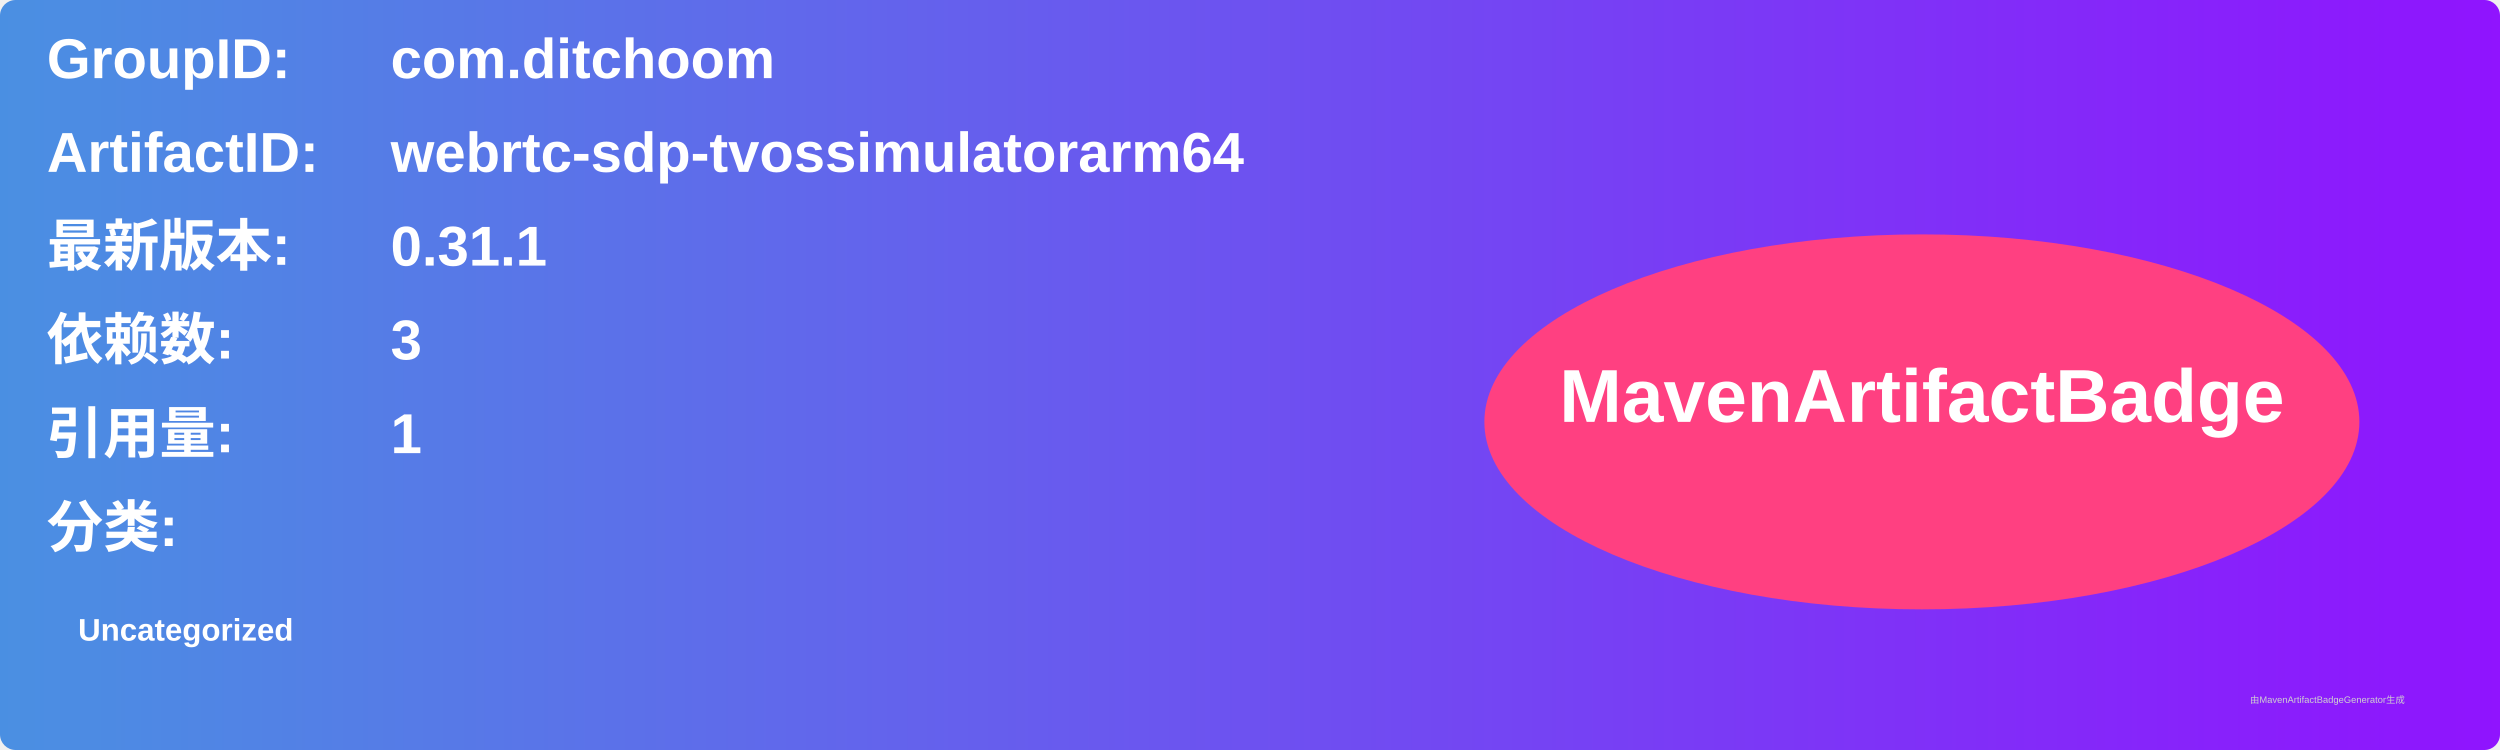
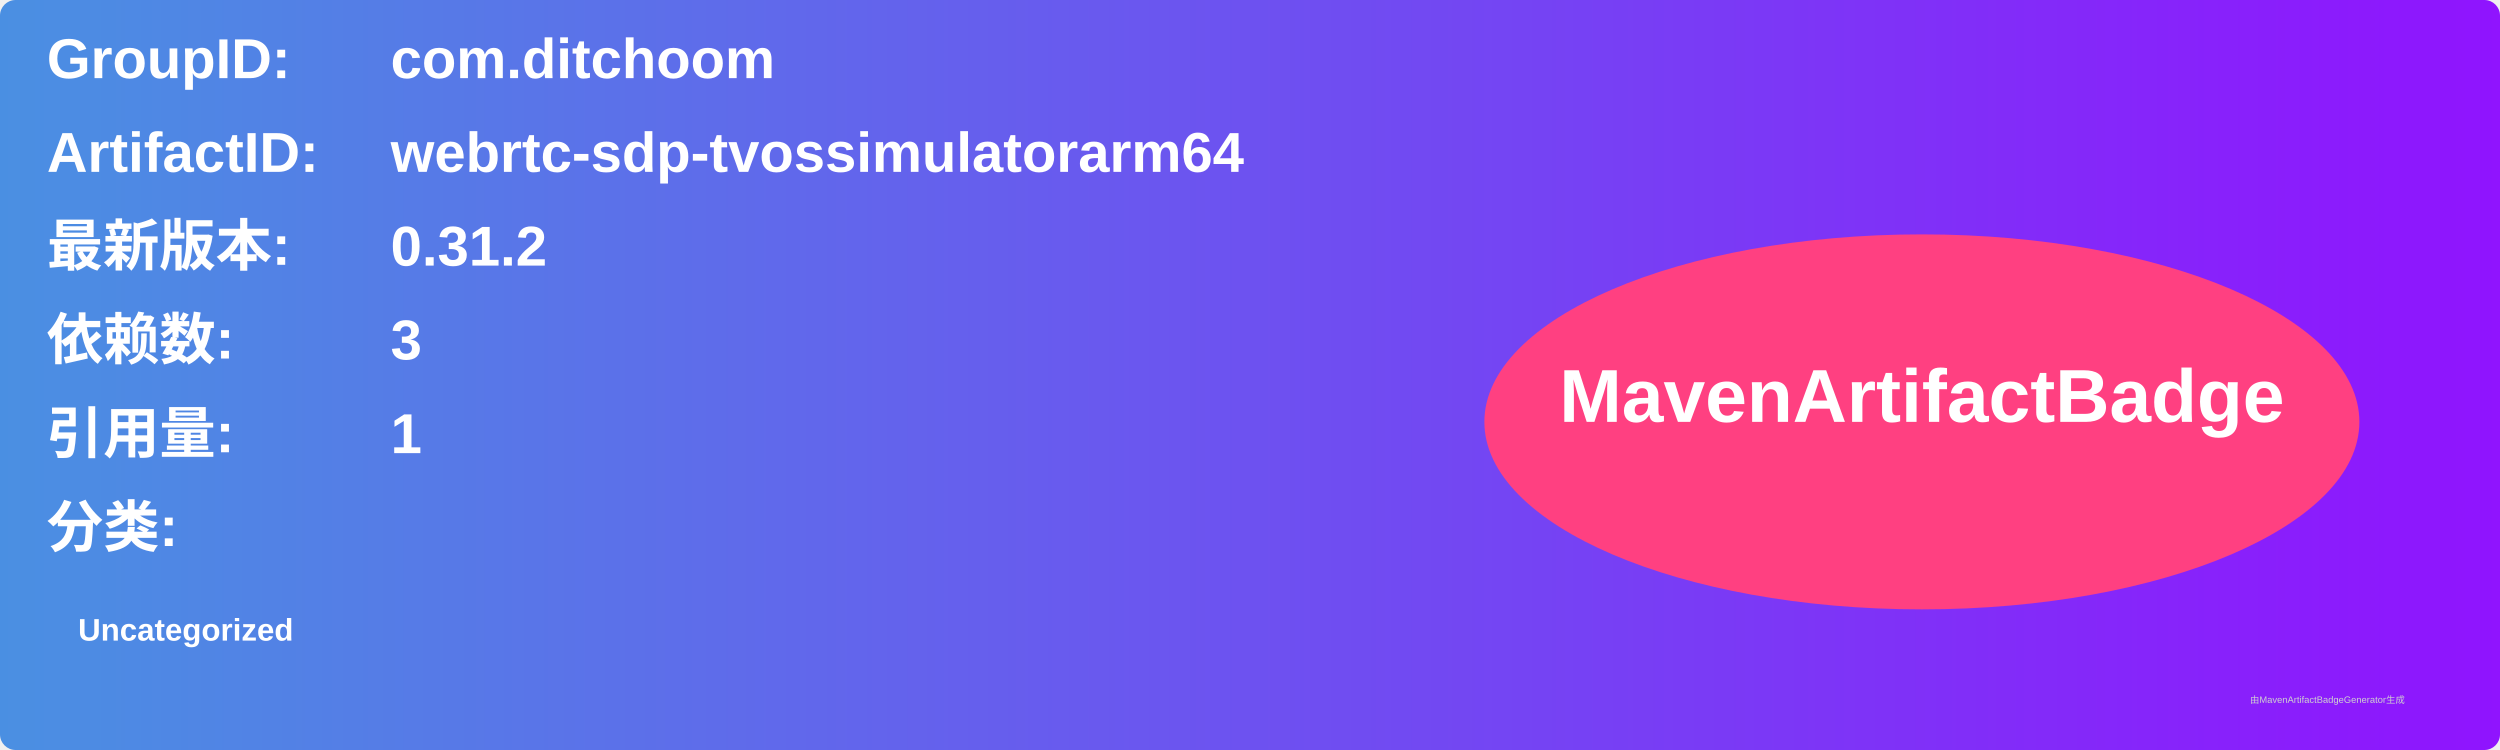
<svg xmlns="http://www.w3.org/2000/svg" width="800" height="240" viewBox="0 0 800 240">
  <linearGradient id="grad" x1="0%" y1="0%" x2="100%" y2="0%">
    <stop offset="0%" stop-color="#4a90e2" />
    <stop offset="100%" stop-color="#9013fe" />
  </linearGradient>
  <rect width="100%" height="100%" rx="5" ry="5" fill="url(#grad)" />
  <g transform="translate(15, 15)">
    <text x="0" y="10" font-family="Arial" font-size="18" fill="white" font-weight="bold" width="260">GroupID:</text>
    <text x="110" y="10" font-family="Arial" font-size="18" fill="white" font-weight="bold" width="460">com.ditchoom</text>
    <text x="0" y="40" font-family="Arial" font-size="18" fill="white" font-weight="bold" width="260">ArtifactID:</text>
    <text x="110" y="40" font-family="Arial" font-size="18" fill="white" font-weight="bold" width="460">webrtc-sdp-tvossimulatorarm64</text>
    <text x="0" y="70" font-family="Arial" font-size="18" fill="white" font-weight="bold">最新版本:</text>
    <text x="110" y="70" font-family="Arial" font-size="18" fill="white" font-weight="bold">
-       <tspan font-weight="bold">0.31.1</tspan>
+       <tspan font-weight="bold">0.31.2</tspan>
    </text>
    <text x="0" y="100" font-family="Arial" font-size="18" fill="white" font-weight="bold">依赖数: </text>
    <text x="110" y="100" font-family="Arial" font-size="18" fill="white">
      <tspan font-weight="bold">3</tspan>
    </text>
    <text x="0" y="130" font-family="Arial" font-size="18" fill="white" font-weight="bold">引用量: </text>
    <text x="110" y="130" font-family="Arial" font-size="18" fill="white">
      <tspan font-weight="bold">1</tspan>
    </text>
    <text x="0" y="160" font-family="Arial" font-size="18" fill="white" font-weight="bold">分类:</text>
    <text x="10" y="190" font-family="Arial" font-size="10" fill="white">
      <tspan font-weight="bold">Uncategorized</tspan>
    </text>
    <ellipse cx="600" cy="120" rx="140" ry="60" fill="#ff4081" />
    <text x="600" y="120" text-anchor="middle" font-family="Arial" font-size="24" fill="white" font-weight="bold">MavenArtifactBadge</text>
  </g>
  <text x="720" y="225" font-family="Arial" font-size="3" fill="#d0d0d0">由MavenArtifactBadgeGenerator生成</text>
</svg>
